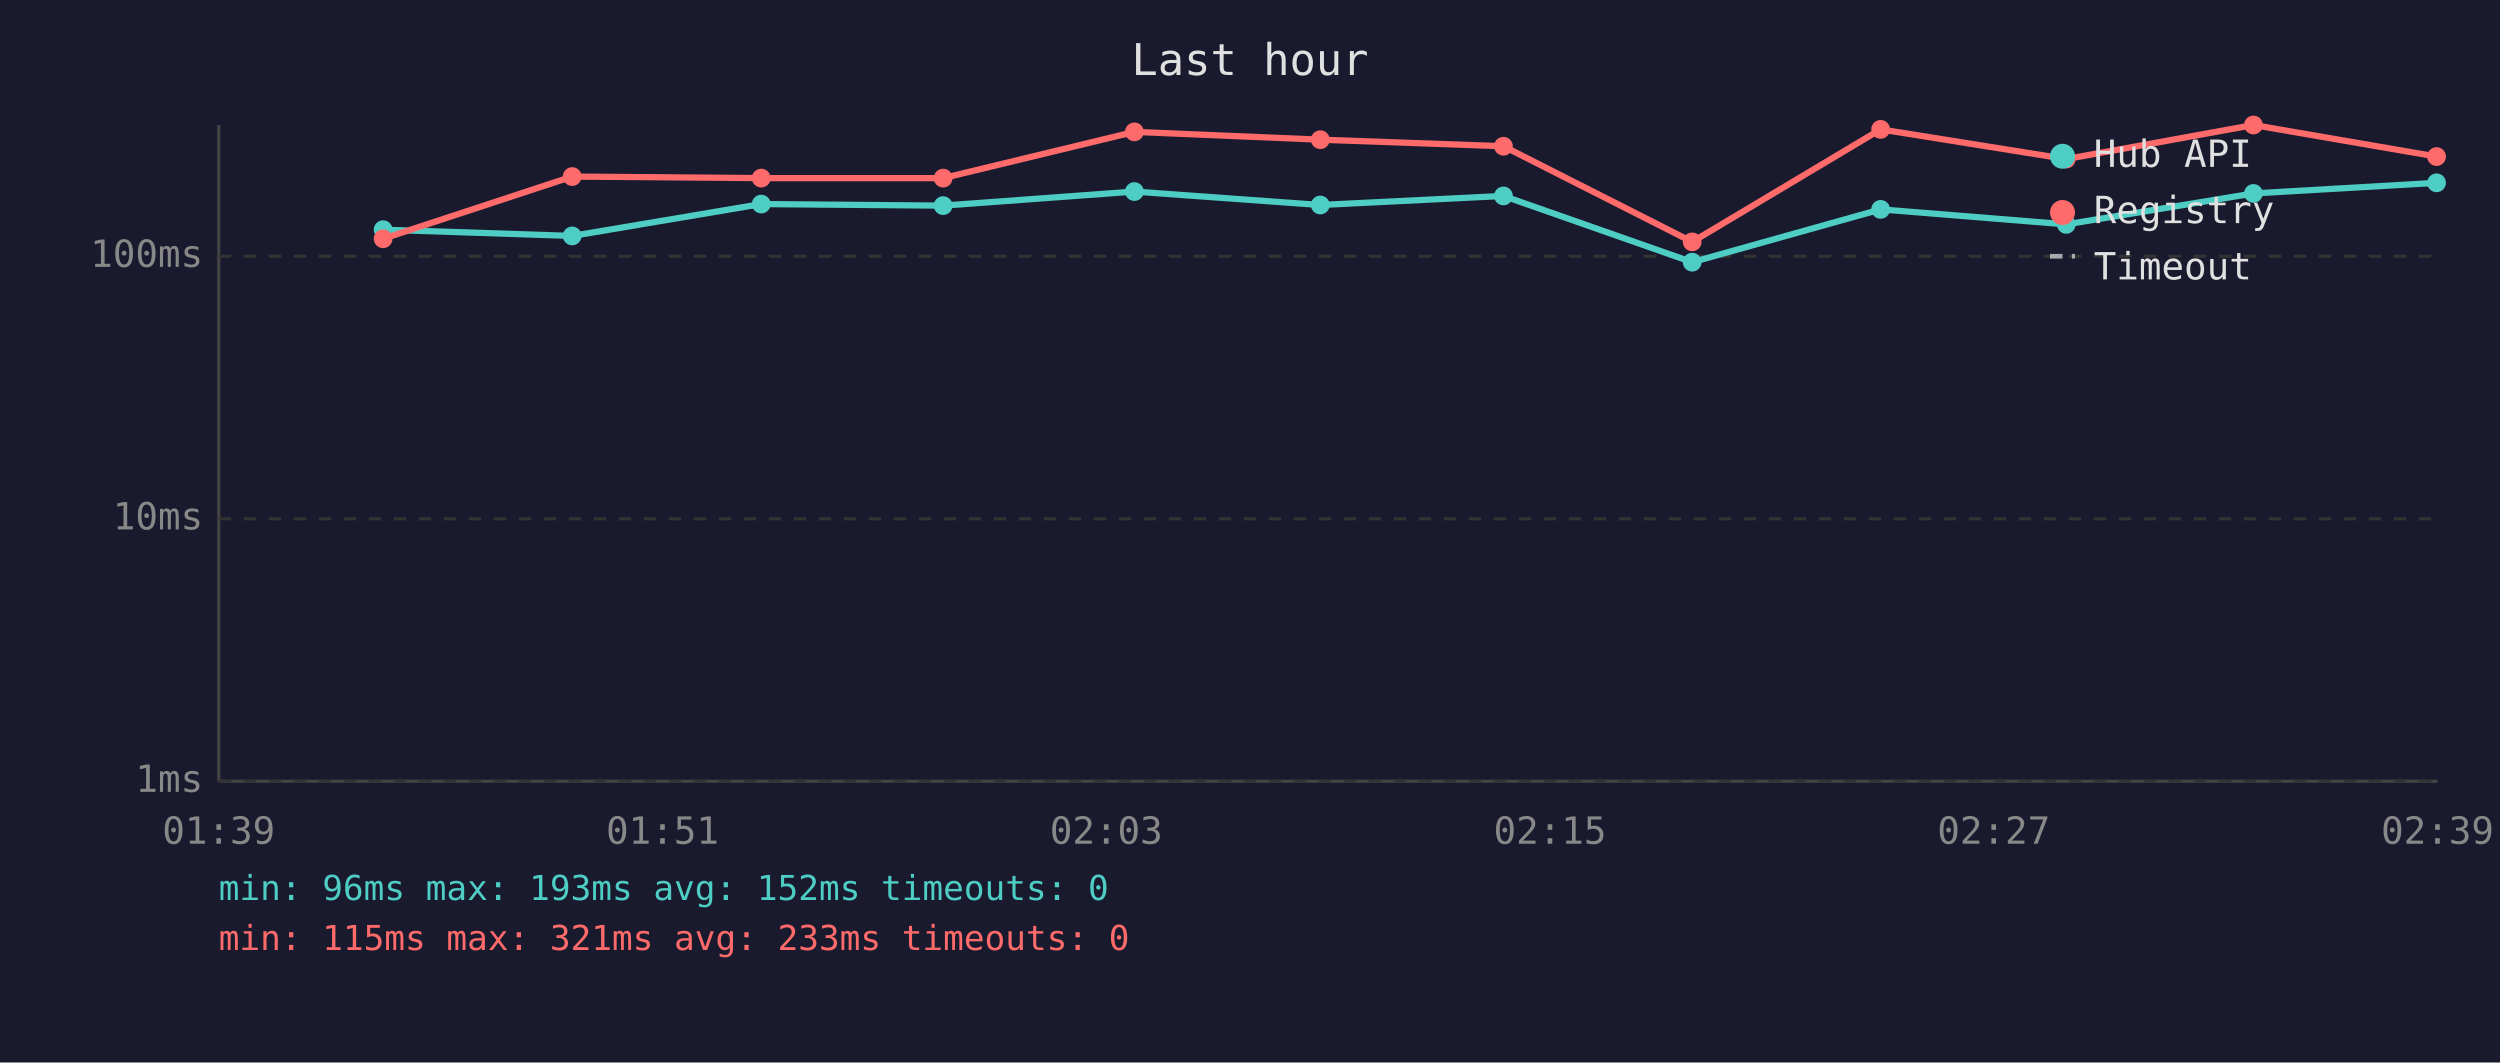
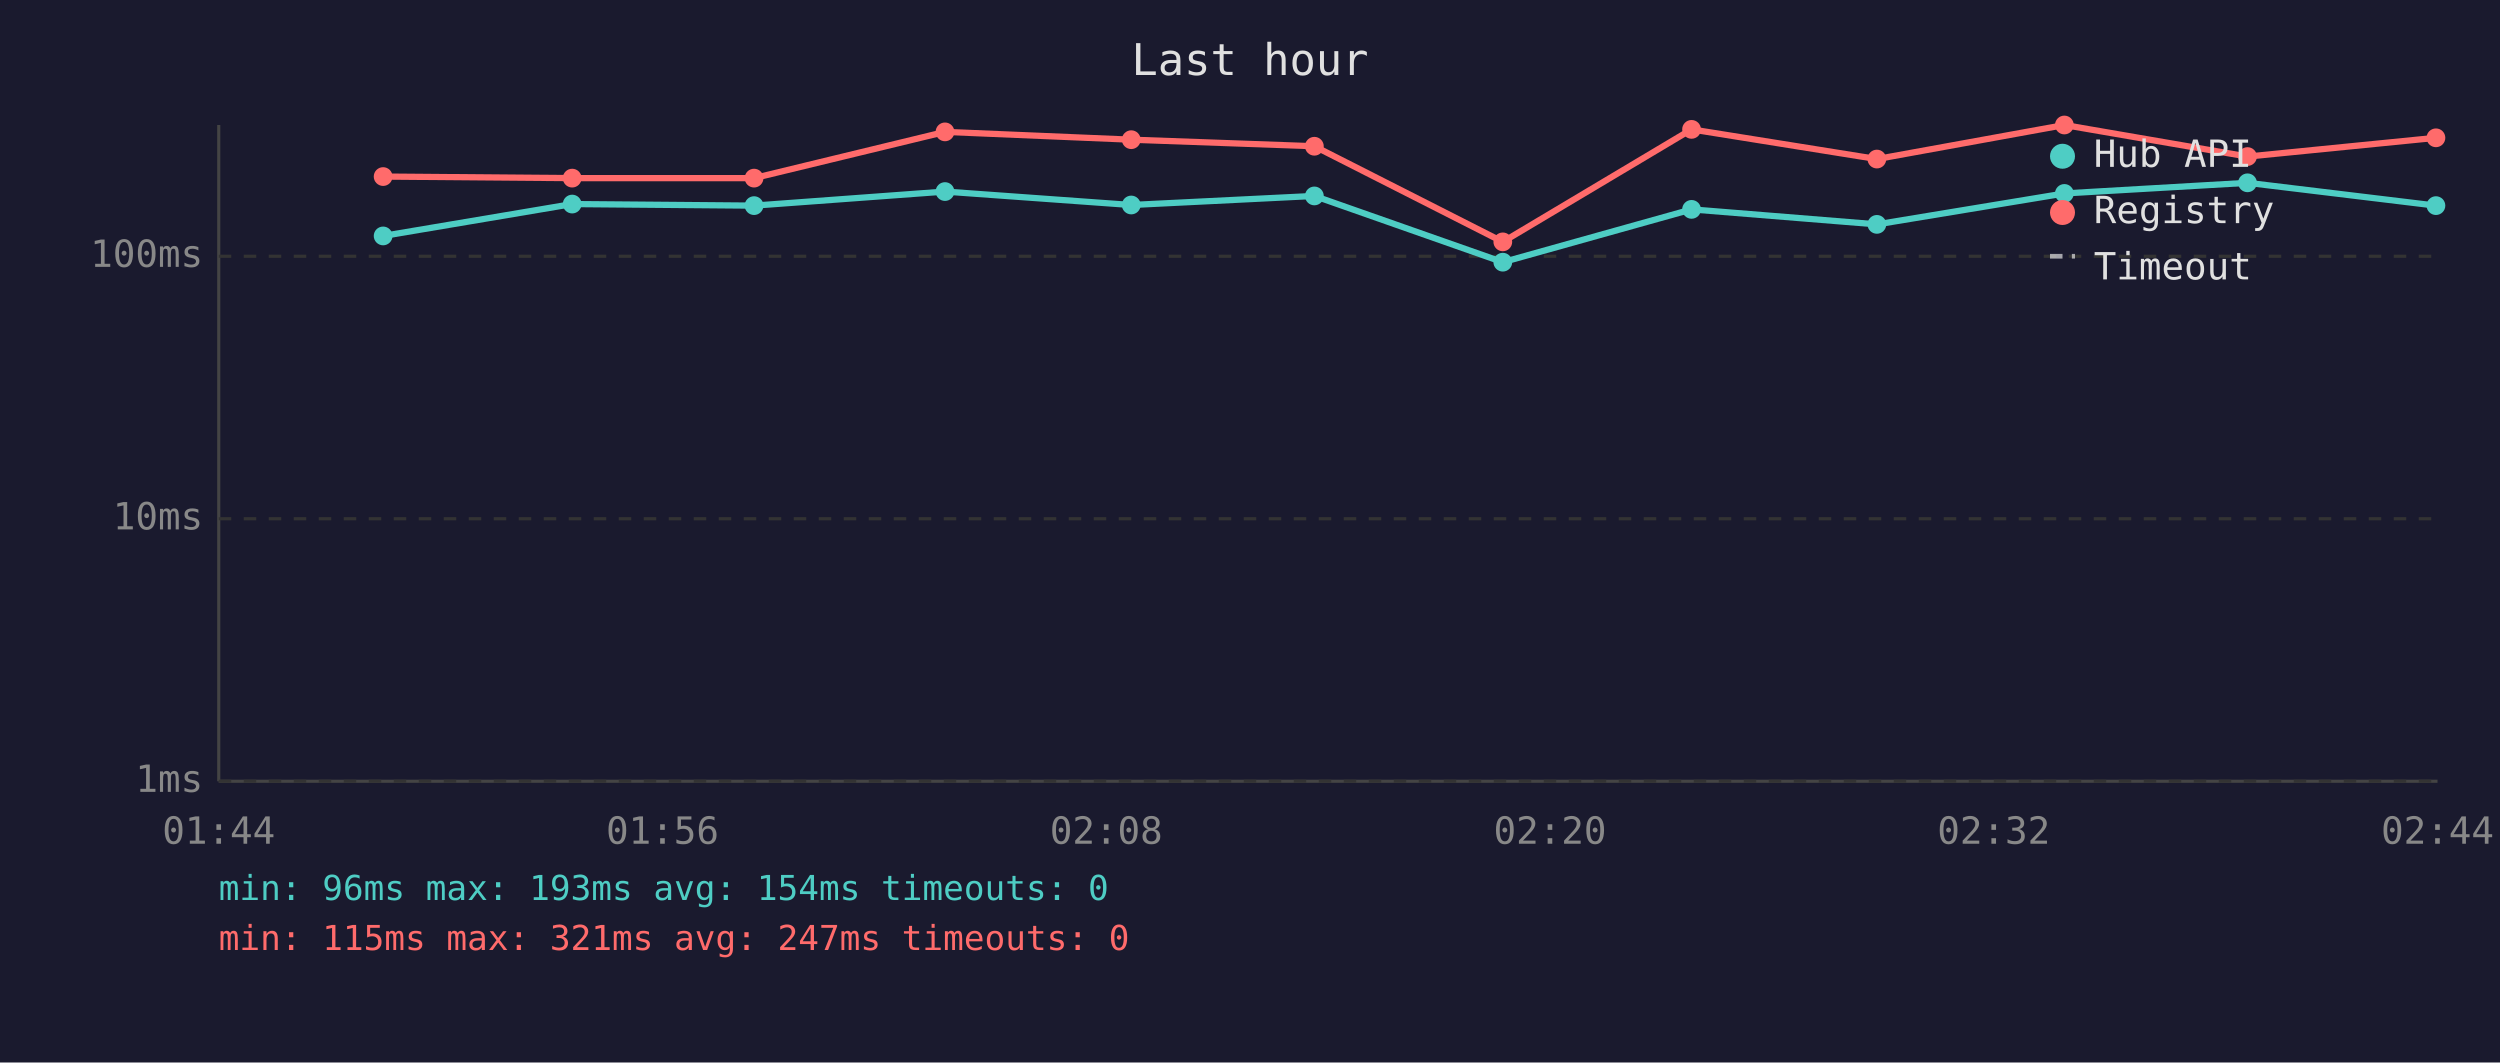
<svg xmlns="http://www.w3.org/2000/svg" viewBox="0 0 800 340" font-family="monospace" font-size="12">
  <rect width="800" height="340" fill="#1a1a2e" />
  <text x="400" y="24" fill="#e0e0e0" font-size="14" text-anchor="middle">Last hour</text>
  <line x1="70" y1="40" x2="70" y2="250" stroke="#444" stroke-width="1" />
  <line x1="70" y1="250" x2="780" y2="250" stroke="#444" stroke-width="1" />
  <line x1="70" y1="250" x2="780" y2="250" stroke="#333" stroke-width="1" stroke-dasharray="4" />
  <text x="65" y="250" fill="#888" text-anchor="end" dominant-baseline="middle">1ms</text>
  <line x1="70" y1="166" x2="780" y2="166" stroke="#333" stroke-width="1" stroke-dasharray="4" />
  <text x="65" y="166" fill="#888" text-anchor="end" dominant-baseline="middle">10ms</text>
  <line x1="70" y1="82" x2="780" y2="82" stroke="#333" stroke-width="1" stroke-dasharray="4" />
  <text x="65" y="82" fill="#888" text-anchor="end" dominant-baseline="middle">100ms</text>
-   <text x="70" y="270" fill="#888" text-anchor="middle">01:39</text>
-   <text x="212" y="270" fill="#888" text-anchor="middle">01:51</text>
-   <text x="354" y="270" fill="#888" text-anchor="middle">02:03</text>
-   <text x="496" y="270" fill="#888" text-anchor="middle">02:15</text>
-   <text x="638" y="270" fill="#888" text-anchor="middle">02:27</text>
-   <text x="780" y="270" fill="#888" text-anchor="middle">02:39</text>
-   <polyline points="122.6,73.5 183.1,75.5 243.6,65.3 301.8,65.8 363.0,61.3 422.5,65.6 481.1,62.7 541.5,83.9 601.8,67.0 661.2,71.8 721.1,61.9 779.7,58.5" fill="none" stroke="#4ecdc4" stroke-width="2" opacity="1" />
-   <circle cx="122.6" cy="73.5" r="3" fill="#4ecdc4" />
-   <circle cx="183.1" cy="75.5" r="3" fill="#4ecdc4" />
-   <circle cx="243.6" cy="65.3" r="3" fill="#4ecdc4" />
-   <circle cx="301.8" cy="65.8" r="3" fill="#4ecdc4" />
-   <circle cx="363.0" cy="61.3" r="3" fill="#4ecdc4" />
-   <circle cx="422.5" cy="65.6" r="3" fill="#4ecdc4" />
-   <circle cx="481.1" cy="62.7" r="3" fill="#4ecdc4" />
-   <circle cx="541.5" cy="83.9" r="3" fill="#4ecdc4" />
-   <circle cx="601.8" cy="67.0" r="3" fill="#4ecdc4" />
-   <circle cx="661.2" cy="71.8" r="3" fill="#4ecdc4" />
-   <circle cx="721.1" cy="61.9" r="3" fill="#4ecdc4" />
-   <circle cx="779.7" cy="58.5" r="3" fill="#4ecdc4" />
-   <polyline points="122.6,76.4 183.1,56.5 243.6,57.0 301.8,57.0 363.0,42.2 422.5,44.7 481.1,46.8 541.5,77.4 601.8,41.4 661.2,50.9 721.1,40.0 779.7,50.1" fill="none" stroke="#ff6b6b" stroke-width="2" opacity="1" />
-   <circle cx="122.6" cy="76.4" r="3" fill="#ff6b6b" />
-   <circle cx="183.1" cy="56.5" r="3" fill="#ff6b6b" />
-   <circle cx="243.6" cy="57.0" r="3" fill="#ff6b6b" />
-   <circle cx="301.8" cy="57.0" r="3" fill="#ff6b6b" />
-   <circle cx="363.0" cy="42.2" r="3" fill="#ff6b6b" />
-   <circle cx="422.5" cy="44.7" r="3" fill="#ff6b6b" />
-   <circle cx="481.1" cy="46.8" r="3" fill="#ff6b6b" />
-   <circle cx="541.5" cy="77.4" r="3" fill="#ff6b6b" />
-   <circle cx="601.8" cy="41.4" r="3" fill="#ff6b6b" />
-   <circle cx="661.2" cy="50.9" r="3" fill="#ff6b6b" />
-   <circle cx="721.1" cy="40.0" r="3" fill="#ff6b6b" />
-   <circle cx="779.7" cy="50.1" r="3" fill="#ff6b6b" />
+   <text x="70" y="270" fill="#888" text-anchor="middle">01:44</text>
+   <text x="212" y="270" fill="#888" text-anchor="middle">01:56</text>
+   <text x="354" y="270" fill="#888" text-anchor="middle">02:08</text>
+   <text x="496" y="270" fill="#888" text-anchor="middle">02:20</text>
+   <text x="638" y="270" fill="#888" text-anchor="middle">02:32</text>
+   <text x="780" y="270" fill="#888" text-anchor="middle">02:44</text>
+   <polyline points="122.6,75.5 183.1,65.3 241.3,65.8 302.4,61.3 362.0,65.6 420.6,62.7 480.9,83.9 541.3,67.0 600.6,71.8 660.6,61.9 719.2,58.5 779.5,65.8" fill="none" stroke="#4ecdc4" stroke-width="2" opacity="1" />
+   <circle cx="122.6" cy="75.5" r="3" fill="#4ecdc4" />
+   <circle cx="183.1" cy="65.3" r="3" fill="#4ecdc4" />
+   <circle cx="241.3" cy="65.8" r="3" fill="#4ecdc4" />
+   <circle cx="302.4" cy="61.3" r="3" fill="#4ecdc4" />
+   <circle cx="362.0" cy="65.6" r="3" fill="#4ecdc4" />
+   <circle cx="420.6" cy="62.7" r="3" fill="#4ecdc4" />
+   <circle cx="480.9" cy="83.9" r="3" fill="#4ecdc4" />
+   <circle cx="541.3" cy="67.0" r="3" fill="#4ecdc4" />
+   <circle cx="600.6" cy="71.8" r="3" fill="#4ecdc4" />
+   <circle cx="660.6" cy="61.9" r="3" fill="#4ecdc4" />
+   <circle cx="719.2" cy="58.5" r="3" fill="#4ecdc4" />
+   <circle cx="779.5" cy="65.8" r="3" fill="#4ecdc4" />
+   <polyline points="122.6,56.5 183.1,57.0 241.3,57.0 302.4,42.2 362.0,44.7 420.6,46.8 480.9,77.4 541.3,41.4 600.6,50.9 660.6,40.0 719.2,50.1 779.5,44.1" fill="none" stroke="#ff6b6b" stroke-width="2" opacity="1" />
+   <circle cx="122.6" cy="56.5" r="3" fill="#ff6b6b" />
+   <circle cx="183.1" cy="57.0" r="3" fill="#ff6b6b" />
+   <circle cx="241.3" cy="57.0" r="3" fill="#ff6b6b" />
+   <circle cx="302.4" cy="42.2" r="3" fill="#ff6b6b" />
+   <circle cx="362.0" cy="44.7" r="3" fill="#ff6b6b" />
+   <circle cx="420.6" cy="46.8" r="3" fill="#ff6b6b" />
+   <circle cx="480.9" cy="77.4" r="3" fill="#ff6b6b" />
+   <circle cx="541.3" cy="41.4" r="3" fill="#ff6b6b" />
+   <circle cx="600.6" cy="50.9" r="3" fill="#ff6b6b" />
+   <circle cx="660.6" cy="40.0" r="3" fill="#ff6b6b" />
+   <circle cx="719.2" cy="50.1" r="3" fill="#ff6b6b" />
+   <circle cx="779.5" cy="44.1" r="3" fill="#ff6b6b" />
  <circle cx="660" cy="50" r="4" fill="#4ecdc4" />
  <text x="670" y="50" fill="#e0e0e0" dominant-baseline="middle">Hub API</text>
  <circle cx="660" cy="68" r="4" fill="#ff6b6b" />
  <text x="670" y="68" fill="#e0e0e0" dominant-baseline="middle">Registry</text>
  <line x1="656" y1="82" x2="664" y2="82" stroke="#e0e0e0" stroke-width="1.5" stroke-dasharray="4,3" opacity="0.7" />
  <text x="670" y="86" fill="#e0e0e0" dominant-baseline="middle">Timeout</text>
-   <text x="70" y="288" fill="#4ecdc4" font-size="11">min: 96ms  max: 193ms  avg: 152ms  timeouts: 0</text>
-   <text x="70" y="304" fill="#ff6b6b" font-size="11">min: 115ms  max: 321ms  avg: 233ms  timeouts: 0</text>
+   <text x="70" y="288" fill="#4ecdc4" font-size="11">min: 96ms  max: 193ms  avg: 154ms  timeouts: 0</text>
+   <text x="70" y="304" fill="#ff6b6b" font-size="11">min: 115ms  max: 321ms  avg: 247ms  timeouts: 0</text>
</svg>
